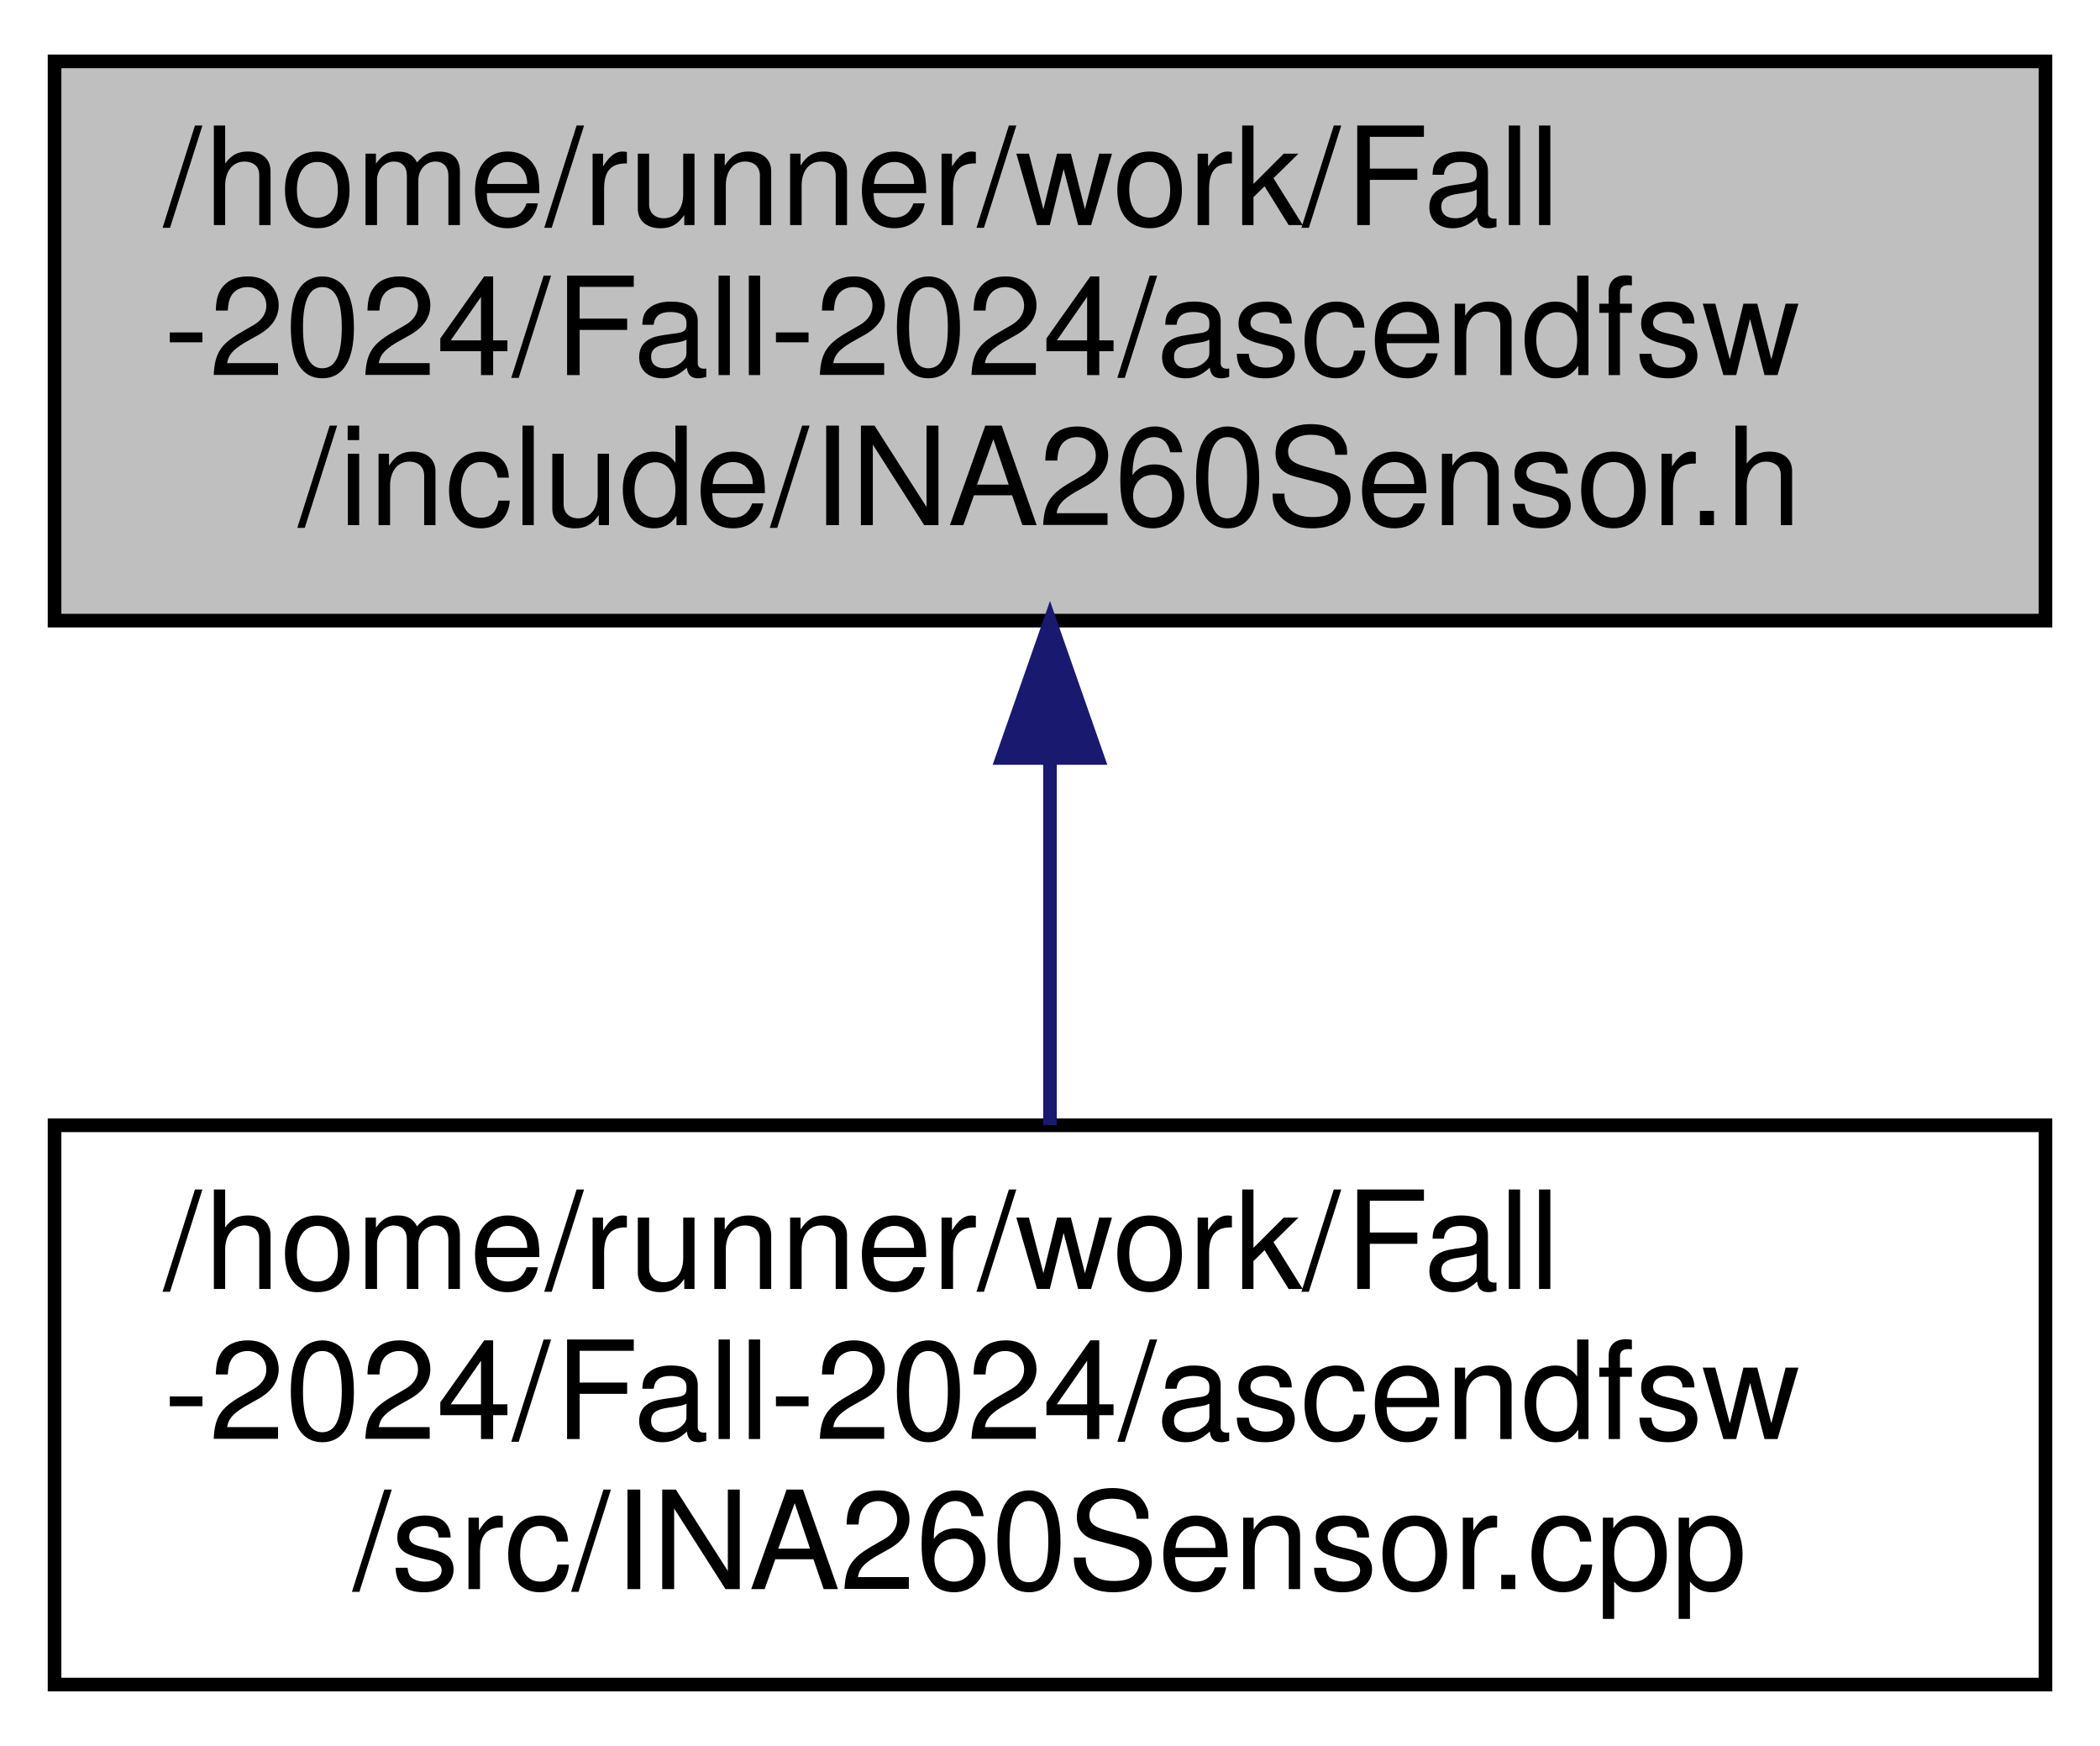
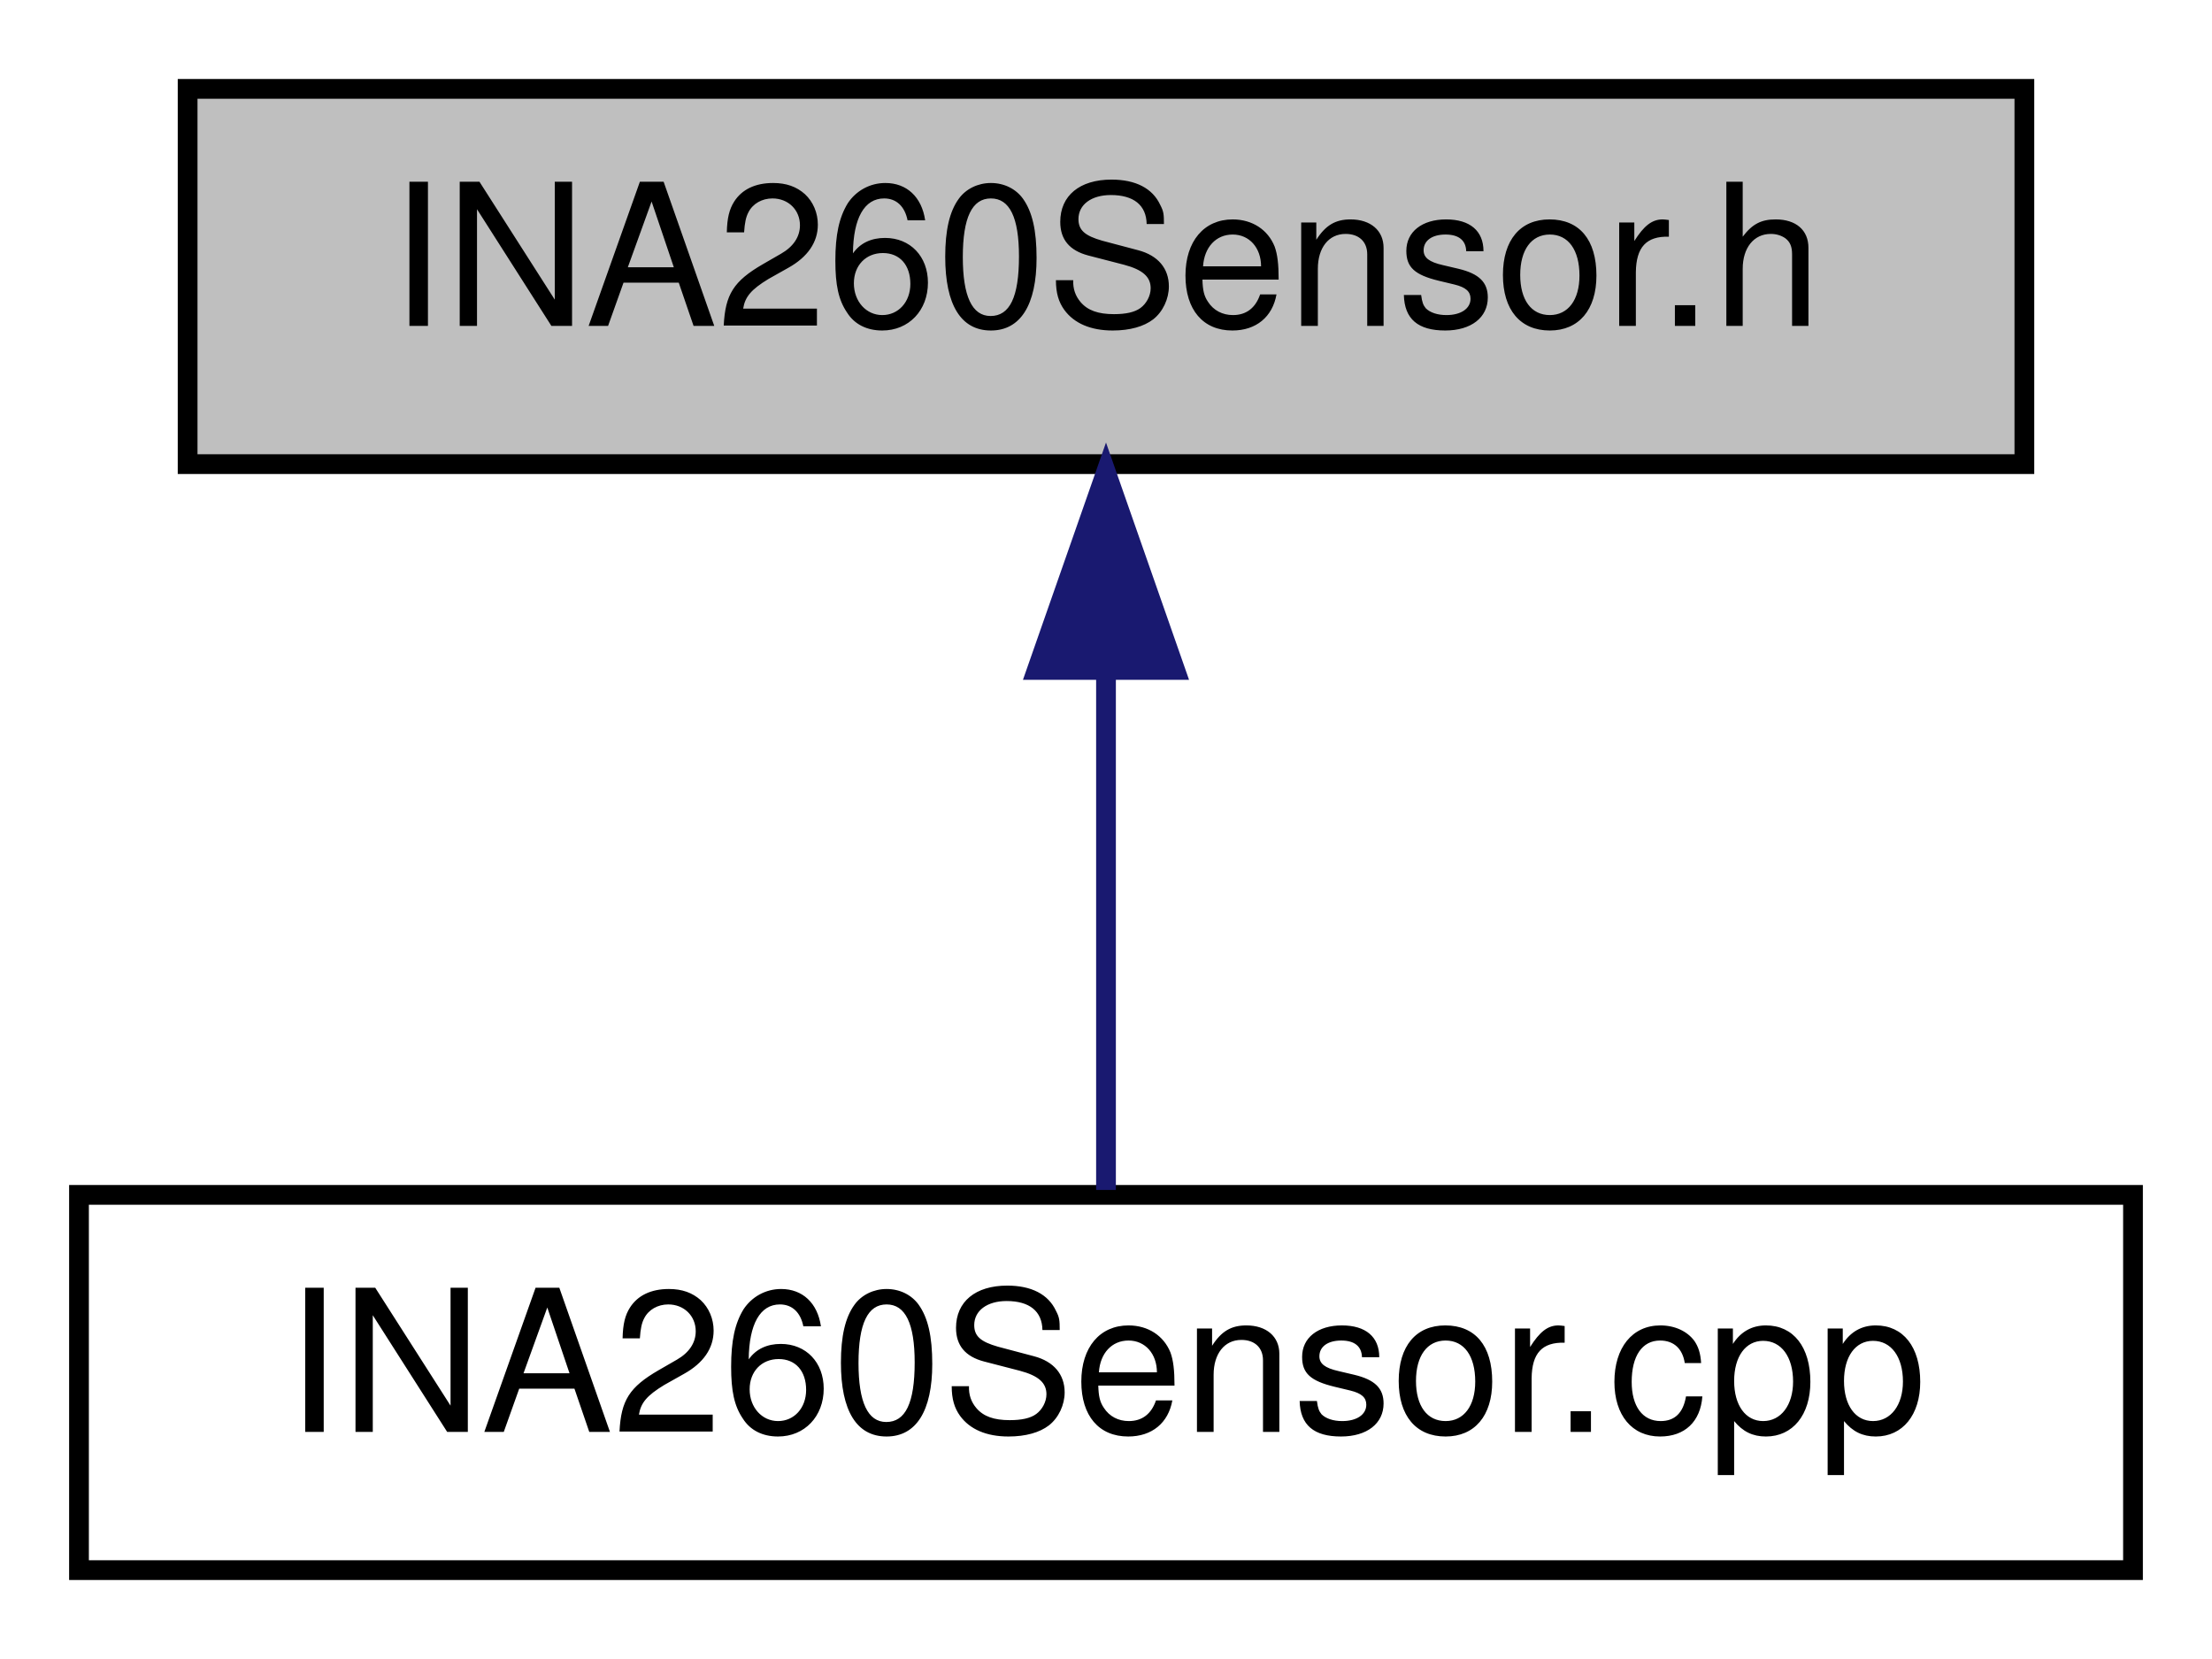
- <svg xmlns="http://www.w3.org/2000/svg" xmlns:xlink="http://www.w3.org/1999/xlink" width="154pt" height="128pt" viewBox="0.00 0.00 154.00 128.00">
-   <g id="graph0" class="graph" transform="scale(1 1) rotate(0) translate(4 124)">
+ <svg xmlns="http://www.w3.org/2000/svg" xmlns:xlink="http://www.w3.org/1999/xlink" width="112pt" height="84pt" viewBox="0.00 0.00 112.00 84.00">
+   <g id="graph0" class="graph" transform="scale(1 1) rotate(0) translate(4 80)">
    <g id="node1" class="node">
      <g id="a_node1">
        <a xlink:title=" ">
-           <polygon fill="#bfbfbf" stroke="black" points="0,-78.5 0,-119.5 146,-119.5 146,-78.5 0,-78.5" />
-           <text text-anchor="start" x="8" y="-107.5" font-family="Helvetica,sans-Serif" font-size="10.00">/home/runner/work/Fall</text>
-           <text text-anchor="start" x="8" y="-96.5" font-family="Helvetica,sans-Serif" font-size="10.00">-2024/Fall-2024/ascendfsw</text>
-           <text text-anchor="middle" x="73" y="-85.5" font-family="Helvetica,sans-Serif" font-size="10.00">/include/INA260Sensor.h</text>
+           <polygon fill="#bfbfbf" stroke="black" points="5.5,-56.5 5.5,-75.5 98.5,-75.5 98.5,-56.5 5.5,-56.5" />
+           <text text-anchor="middle" x="52" y="-63.5" font-family="Helvetica,sans-Serif" font-size="10.00">INA260Sensor.h</text>
        </a>
      </g>
    </g>
    <g id="node2" class="node">
      <g id="a_node2">
        <a xlink:href="INA260Sensor_8cpp.html" target="_top" xlink:title=" ">
-           <polygon fill="none" stroke="black" points="0,-0.5 0,-41.5 146,-41.5 146,-0.5 0,-0.5" />
-           <text text-anchor="start" x="8" y="-29.5" font-family="Helvetica,sans-Serif" font-size="10.00">/home/runner/work/Fall</text>
-           <text text-anchor="start" x="8" y="-18.5" font-family="Helvetica,sans-Serif" font-size="10.00">-2024/Fall-2024/ascendfsw</text>
-           <text text-anchor="middle" x="73" y="-7.5" font-family="Helvetica,sans-Serif" font-size="10.00">/src/INA260Sensor.cpp</text>
+           <polygon fill="none" stroke="black" points="0,-0.5 0,-19.5 104,-19.5 104,-0.5 0,-0.5" />
+           <text text-anchor="middle" x="52" y="-7.5" font-family="Helvetica,sans-Serif" font-size="10.00">INA260Sensor.cpp</text>
        </a>
      </g>
    </g>
    <g id="edge1" class="edge">
-       <path fill="none" stroke="midnightblue" d="M73,-68.3C73,-59.3 73,-49.65 73,-41.51" />
-       <polygon fill="midnightblue" stroke="midnightblue" points="69.5,-68.43 73,-78.43 76.5,-68.43 69.5,-68.43" />
+       <path fill="none" stroke="midnightblue" d="M52,-45.8C52,-36.91 52,-26.78 52,-19.75" />
+       <polygon fill="midnightblue" stroke="midnightblue" points="48.5,-46.08 52,-56.08 55.5,-46.08 48.5,-46.08" />
    </g>
  </g>
</svg>
